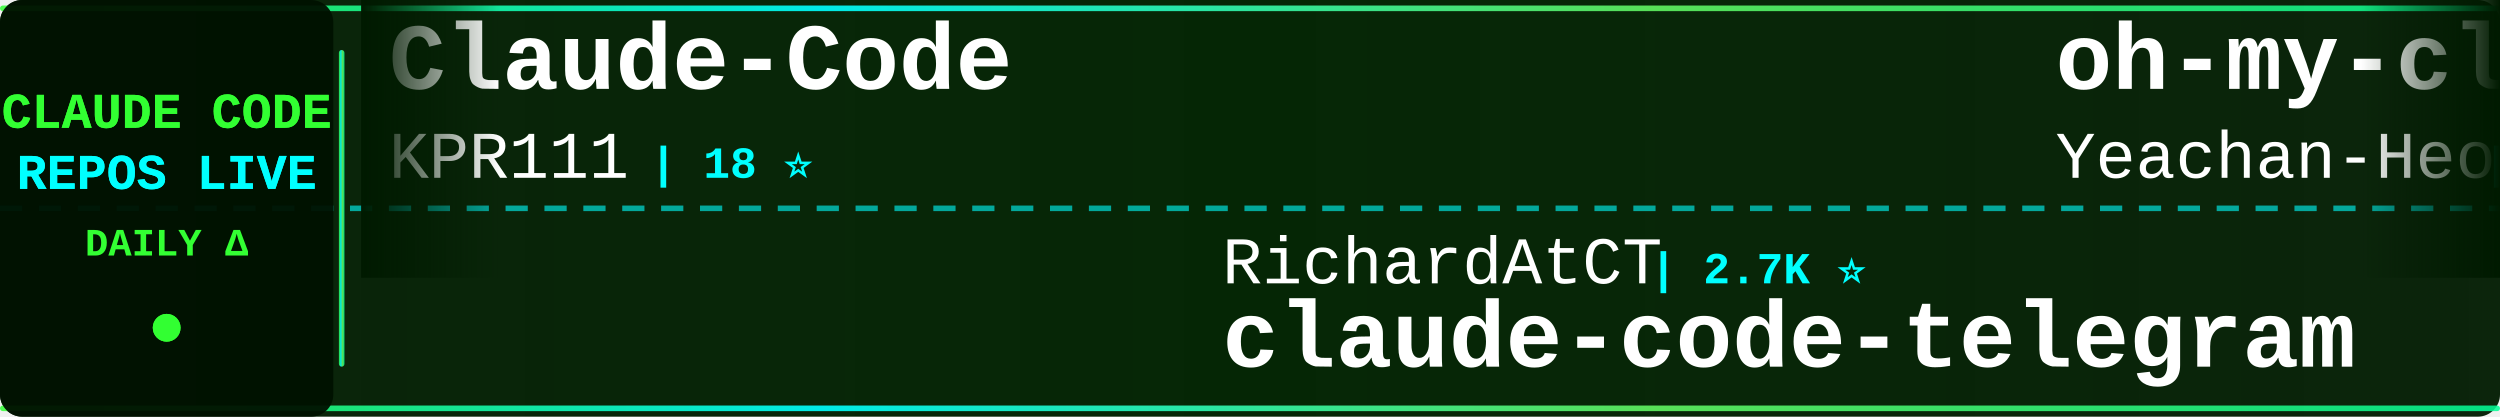
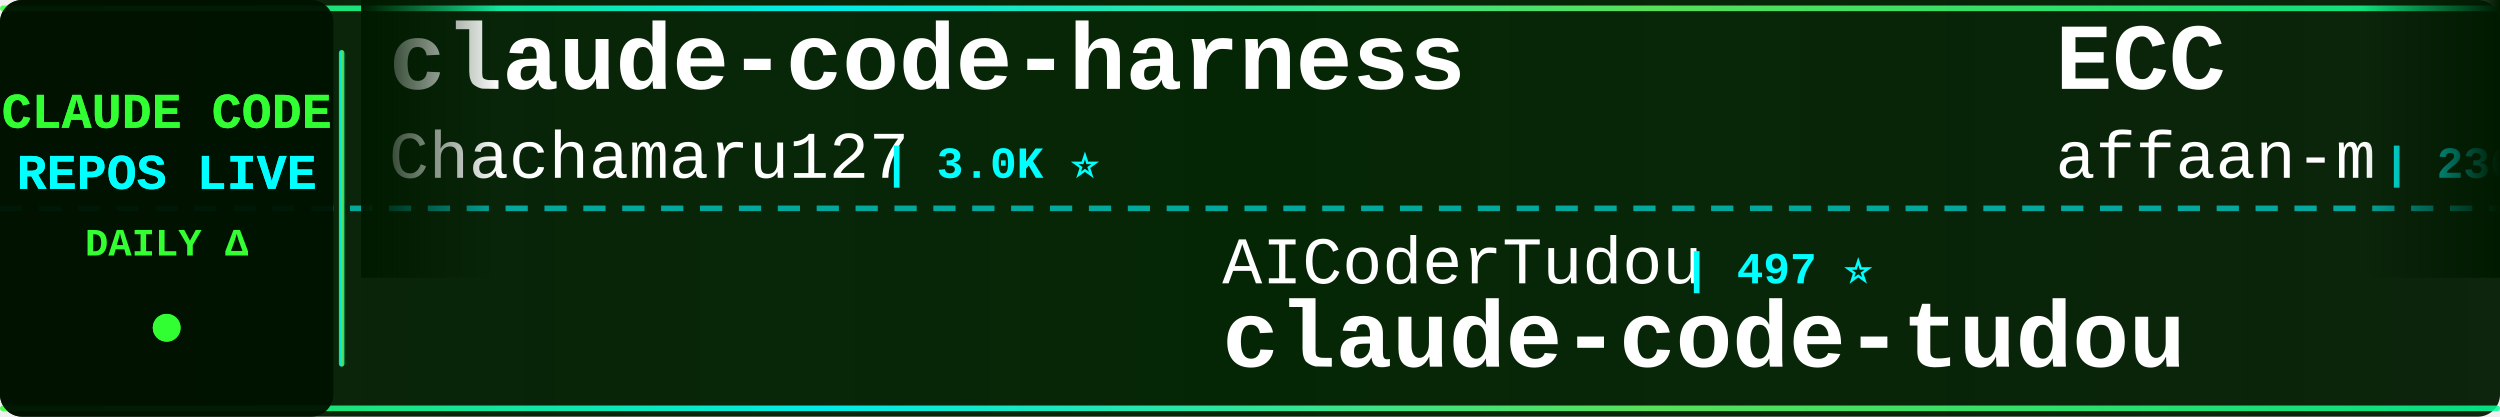
<svg xmlns="http://www.w3.org/2000/svg" width="900" height="150">
  <defs>
    <linearGradient id="tickerBg" x1="0%" y1="0%" x2="100%" y2="0%">
      <stop offset="0%" style="stop-color:#001a00;stop-opacity:0.95" />
      <stop offset="50%" style="stop-color:#002200;stop-opacity:0.98" />
      <stop offset="100%" style="stop-color:#001a00;stop-opacity:0.95" />
    </linearGradient>
    <linearGradient id="borderGrad" x1="0%" y1="0%" x2="100%" y2="0%">
      <stop offset="0%" style="stop-color:#33ff33;stop-opacity:0.85">
        <animate attributeName="stop-opacity" values="0.85;1;0.85" dur="2s" repeatCount="indefinite" />
      </stop>
      <stop offset="33%" style="stop-color:#00ffff;stop-opacity:0.9">
        <animate attributeName="stop-opacity" values="0.9;1;0.9" dur="2.2s" repeatCount="indefinite" />
      </stop>
      <stop offset="66%" style="stop-color:#66ff66;stop-opacity:0.85">
        <animate attributeName="stop-opacity" values="0.85;1;0.85" dur="1.8s" repeatCount="indefinite" />
      </stop>
      <stop offset="100%" style="stop-color:#00ff99;stop-opacity:0.85">
        <animate attributeName="stop-opacity" values="0.85;1;0.85" dur="2s" repeatCount="indefinite" />
      </stop>
    </linearGradient>
    <filter id="textGlow">
      <feGaussianBlur stdDeviation="0.1" result="coloredBlur" />
      <feMerge>
        <feMergeNode in="coloredBlur" />
        <feMergeNode in="SourceGraphic" />
      </feMerge>
    </filter>
    <filter id="metricGlow">
      <feGaussianBlur stdDeviation="0.2" result="coloredBlur" />
      <feMerge>
        <feMergeNode in="coloredBlur" />
        <feMergeNode in="SourceGraphic" />
      </feMerge>
    </filter>
    <linearGradient id="leftFade" x1="0%" y1="0%" x2="100%" y2="0%">
      <stop offset="0%" style="stop-color:#001a00;stop-opacity:1" />
      <stop offset="100%" style="stop-color:#001a00;stop-opacity:0" />
    </linearGradient>
    <linearGradient id="rightFade" x1="0%" y1="0%" x2="100%" y2="0%">
      <stop offset="0%" style="stop-color:#001a00;stop-opacity:0" />
      <stop offset="100%" style="stop-color:#001a00;stop-opacity:1" />
    </linearGradient>
  </defs>
  <rect width="900" height="150" fill="url(#tickerBg)" rx="8" />
  <rect x="0" y="2" width="900" height="2" fill="url(#borderGrad)" rx="1" />
  <rect x="0" y="146" width="900" height="2" fill="url(#borderGrad)" rx="1" />
  <line x1="0" y1="75" x2="900" y2="75" stroke="#00ffff" stroke-width="2" stroke-dasharray="8 6" opacity="0.6" />
  <rect x="0" y="0" width="120" height="150" fill="#001100" opacity="0.95" rx="8" />
  <text x="60" y="46" font-family="'Courier New', monospace" font-size="18" font-weight="bold" fill="#33ff33" text-anchor="middle" filter="url(#textGlow)">
    CLAUDE CODE
  </text>
  <text x="60" y="68" font-family="'Courier New', monospace" font-size="18" font-weight="bold" fill="#00ffff" text-anchor="middle" filter="url(#textGlow)">
    REPOS LIVE
  </text>
  <text x="60" y="92" font-family="'Courier New', monospace" font-size="14" font-weight="bold" fill="#33ff33" text-anchor="middle">
    DAILY Δ
  </text>
  <circle cx="60" cy="118" r="5" fill="#33ff33" filter="url(#metricGlow)">
    <animate attributeName="r" values="4;6;4" dur="1.5s" repeatCount="indefinite" />
    <animate attributeName="opacity" values="0.6;1;0.6" dur="1.5s" repeatCount="indefinite" />
  </circle>
  <rect x="122" y="18" width="2" height="114" fill="url(#borderGrad)" rx="1" />
  <clipPath id="tickerClip">
    <rect x="130" y="0" width="770" height="150" />
  </clipPath>
  <g clip-path="url(#tickerClip)">
    <g id="tickerItems">
      <animateTransform attributeName="transform" attributeType="XML" type="translate" from="0 0" to="-3000 0" dur="54s" repeatCount="indefinite" />
      <g transform="translate(0, 0)">
-         <text x="140" y="32" font-family="'Courier New', monospace" font-size="34" font-weight="bold" fill="#ffffff">Claude-Code</text>
-         <text x="140" y="64" font-family="'Courier New', monospace" font-size="24" font-weight="normal" fill="#ffffff" opacity="1.0">KPR111</text>
-         <text x="234" y="64" font-family="'Courier New', monospace" font-size="16" font-weight="bold" fill="#00ffff"> | 18 ⭐</text>
+         <text x="140" y="32" font-family="'Courier New', monospace" font-size="34" font-weight="bold" fill="#ffffff">claude-code-harness</text>
+         <text x="140" y="64" font-family="'Courier New', monospace" font-size="24" font-weight="normal" fill="#ffffff" opacity="1.0">Chachamaru127</text>
+         <text x="318" y="64" font-family="'Courier New', monospace" font-size="16" font-weight="bold" fill="#00ffff"> | 3.0K ⭐</text>
      </g>
      <g transform="translate(300, 0)">
-         <text x="140" y="102" font-family="'Courier New', monospace" font-size="24" font-weight="normal" fill="#ffffff" opacity="1.0">RichardAtCT</text>
-         <text x="294" y="102" font-family="'Courier New', monospace" font-size="16" font-weight="bold" fill="#00ffff"> | 2.7K ⭐</text>
-         <text x="140" y="132" font-family="'Courier New', monospace" font-size="34" font-weight="bold" fill="#ffffff">claude-code-telegram</text>
+         <text x="140" y="102" font-family="'Courier New', monospace" font-size="24" font-weight="normal" fill="#ffffff" opacity="1.0">AICoderTudou</text>
+         <text x="306" y="102" font-family="'Courier New', monospace" font-size="16" font-weight="bold" fill="#00ffff"> | 497 ⭐</text>
+         <text x="140" y="132" font-family="'Courier New', monospace" font-size="34" font-weight="bold" fill="#ffffff">claude-code-tudou</text>
      </g>
      <g transform="translate(600, 0)">
-         <text x="140" y="32" font-family="'Courier New', monospace" font-size="34" font-weight="bold" fill="#ffffff">oh-my-claudecode</text>
-         <text x="140" y="64" font-family="'Courier New', monospace" font-size="24" font-weight="normal" fill="#ffffff" opacity="1.0">Yeachan-Heo</text>
-         <text x="294" y="64" font-family="'Courier New', monospace" font-size="16" font-weight="bold" fill="#00ffff"> | 38.2K ⭐ +7</text>
+         <text x="140" y="32" font-family="'Courier New', monospace" font-size="34" font-weight="bold" fill="#ffffff">ECC</text>
+         <text x="140" y="64" font-family="'Courier New', monospace" font-size="24" font-weight="normal" fill="#ffffff" opacity="1.0">affaan-m</text>
+         <text x="258" y="64" font-family="'Courier New', monospace" font-size="16" font-weight="bold" fill="#00ffff"> | 236.8K ⭐ +22</text>
      </g>
      <g transform="translate(900, 0)">
+         <text x="140" y="102" font-family="'Courier New', monospace" font-size="24" font-weight="normal" fill="#ffffff" opacity="1.0">zstmfhy</text>
+         <text x="246" y="102" font-family="'Courier New', monospace" font-size="16" font-weight="bold" fill="#00ffff"> | 190 ⭐</text>
+         <text x="140" y="132" font-family="'Courier New', monospace" font-size="34" font-weight="bold" fill="#ffffff">Claude-code</text>
+       </g>
+       <g transform="translate(1200, 0)">
+         <text x="140" y="32" font-family="'Courier New', monospace" font-size="34" font-weight="bold" fill="#ffffff">system_prompts_leaks</text>
+         <text x="140" y="64" font-family="'Courier New', monospace" font-size="24" font-weight="normal" fill="#ffffff" opacity="1.0">asgeirtj</text>
+         <text x="258" y="64" font-family="'Courier New', monospace" font-size="16" font-weight="bold" fill="#00ffff"> | 61.8K ⭐ +25</text>
+       </g>
+       <g transform="translate(1500, 0)">
+         <text x="140" y="102" font-family="'Courier New', monospace" font-size="24" font-weight="normal" fill="#ffffff" opacity="1.0">anthropics</text>
+         <text x="282" y="102" font-family="'Courier New', monospace" font-size="16" font-weight="bold" fill="#00ffff"> | 8.5K ⭐</text>
+         <text x="140" y="132" font-family="'Courier New', monospace" font-size="34" font-weight="bold" fill="#ffffff">claude-code-action</text>
+       </g>
+       <g transform="translate(1800, 0)">
+         <text x="140" y="32" font-family="'Courier New', monospace" font-size="34" font-weight="bold" fill="#ffffff">claude-code-settings</text>
+         <text x="140" y="64" font-family="'Courier New', monospace" font-size="24" font-weight="normal" fill="#ffffff" opacity="1.0">feiskyer</text>
+         <text x="258" y="64" font-family="'Courier New', monospace" font-size="16" font-weight="bold" fill="#00ffff"> | 1.6K ⭐ +1</text>
+       </g>
+       <g transform="translate(2100, 0)">
+         <text x="140" y="102" font-family="'Courier New', monospace" font-size="24" font-weight="normal" fill="#ffffff" opacity="1.0">jeremylongshore</text>
+         <text x="342" y="102" font-family="'Courier New', monospace" font-size="16" font-weight="bold" fill="#00ffff"> | 2.6K ⭐</text>
+         <text x="140" y="132" font-family="'Courier New', monospace" font-size="34" font-weight="bold" fill="#ffffff">claude-code-plugins-plus...</text>
+       </g>
+       <g transform="translate(2400, 0)">
+         <text x="140" y="32" font-family="'Courier New', monospace" font-size="34" font-weight="bold" fill="#ffffff">claude-code-engineering</text>
+         <text x="140" y="64" font-family="'Courier New', monospace" font-size="24" font-weight="normal" fill="#ffffff" opacity="1.0">huangjia2019</text>
+         <text x="306" y="64" font-family="'Courier New', monospace" font-size="16" font-weight="bold" fill="#00ffff"> | 1.0K ⭐</text>
+       </g>
+       <g transform="translate(2700, 0)">
        <text x="140" y="102" font-family="'Courier New', monospace" font-size="24" font-weight="normal" fill="#ffffff" opacity="1.0">musistudio</text>
-         <text x="282" y="102" font-family="'Courier New', monospace" font-size="16" font-weight="bold" fill="#00ffff"> | 36.3K ⭐ +3</text>
+         <text x="282" y="102" font-family="'Courier New', monospace" font-size="16" font-weight="bold" fill="#00ffff"> | 36.3K ⭐ -1</text>
        <text x="140" y="132" font-family="'Courier New', monospace" font-size="34" font-weight="bold" fill="#ffffff">claude-code-router</text>
      </g>
-       <g transform="translate(1200, 0)">
-         <text x="140" y="32" font-family="'Courier New', monospace" font-size="34" font-weight="bold" fill="#ffffff">claude-code-reverse</text>
-         <text x="140" y="64" font-family="'Courier New', monospace" font-size="24" font-weight="normal" fill="#ffffff" opacity="1.0">Yuyz0112</text>
-         <text x="258" y="64" font-family="'Courier New', monospace" font-size="16" font-weight="bold" fill="#00ffff"> | 2.4K ⭐</text>
-       </g>
-       <g transform="translate(1500, 0)">
-         <text x="140" y="102" font-family="'Courier New', monospace" font-size="24" font-weight="normal" fill="#ffffff" opacity="1.0">Donchitos</text>
-         <text x="270" y="102" font-family="'Courier New', monospace" font-size="16" font-weight="bold" fill="#00ffff"> | 23.5K ⭐ +3</text>
-         <text x="140" y="132" font-family="'Courier New', monospace" font-size="34" font-weight="bold" fill="#ffffff">Claude-Code-Game-Studios</text>
-       </g>
-       <g transform="translate(1800, 0)">
-         <text x="140" y="32" font-family="'Courier New', monospace" font-size="34" font-weight="bold" fill="#ffffff">claude-coder</text>
-         <text x="140" y="64" font-family="'Courier New', monospace" font-size="24" font-weight="normal" fill="#ffffff" opacity="1.0">kodu-ai</text>
-         <text x="246" y="64" font-family="'Courier New', monospace" font-size="16" font-weight="bold" fill="#00ffff"> | 5.2K ⭐</text>
-       </g>
-       <g transform="translate(2100, 0)">
-         <text x="140" y="102" font-family="'Courier New', monospace" font-size="24" font-weight="normal" fill="#ffffff" opacity="1.0">repowise-dev</text>
-         <text x="306" y="102" font-family="'Courier New', monospace" font-size="16" font-weight="bold" fill="#00ffff"> | 1.2K ⭐</text>
-         <text x="140" y="132" font-family="'Courier New', monospace" font-size="34" font-weight="bold" fill="#ffffff">claude-code-prompts</text>
-       </g>
-       <g transform="translate(2400, 0)">
-         <text x="140" y="32" font-family="'Courier New', monospace" font-size="34" font-weight="bold" fill="#ffffff">claude-code-guide</text>
-         <text x="140" y="64" font-family="'Courier New', monospace" font-size="24" font-weight="normal" fill="#ffffff" opacity="1.0">zebbern</text>
-         <text x="246" y="64" font-family="'Courier New', monospace" font-size="16" font-weight="bold" fill="#00ffff"> | 4.4K ⭐</text>
-       </g>
-       <g transform="translate(2700, 0)">
-         <text x="140" y="102" font-family="'Courier New', monospace" font-size="24" font-weight="normal" fill="#ffffff" opacity="1.0">ding113</text>
-         <text x="246" y="102" font-family="'Courier New', monospace" font-size="16" font-weight="bold" fill="#00ffff"> | 3.3K ⭐ +1</text>
-         <text x="140" y="132" font-family="'Courier New', monospace" font-size="34" font-weight="bold" fill="#ffffff">claude-code-hub</text>
-       </g>
      <g transform="translate(3000, 0)">
-         <text x="140" y="32" font-family="'Courier New', monospace" font-size="34" font-weight="bold" fill="#ffffff">Claude-Code</text>
-         <text x="140" y="64" font-family="'Courier New', monospace" font-size="24" font-weight="normal" fill="#ffffff" opacity="1.0">KPR111</text>
-         <text x="234" y="64" font-family="'Courier New', monospace" font-size="16" font-weight="bold" fill="#00ffff"> | 18 ⭐</text>
+         <text x="140" y="32" font-family="'Courier New', monospace" font-size="34" font-weight="bold" fill="#ffffff">claude-code-harness</text>
+         <text x="140" y="64" font-family="'Courier New', monospace" font-size="24" font-weight="normal" fill="#ffffff" opacity="1.0">Chachamaru127</text>
+         <text x="318" y="64" font-family="'Courier New', monospace" font-size="16" font-weight="bold" fill="#00ffff"> | 3.0K ⭐</text>
      </g>
      <g transform="translate(3300, 0)">
-         <text x="140" y="102" font-family="'Courier New', monospace" font-size="24" font-weight="normal" fill="#ffffff" opacity="1.0">RichardAtCT</text>
-         <text x="294" y="102" font-family="'Courier New', monospace" font-size="16" font-weight="bold" fill="#00ffff"> | 2.7K ⭐</text>
-         <text x="140" y="132" font-family="'Courier New', monospace" font-size="34" font-weight="bold" fill="#ffffff">claude-code-telegram</text>
+         <text x="140" y="102" font-family="'Courier New', monospace" font-size="24" font-weight="normal" fill="#ffffff" opacity="1.0">AICoderTudou</text>
+         <text x="306" y="102" font-family="'Courier New', monospace" font-size="16" font-weight="bold" fill="#00ffff"> | 497 ⭐</text>
+         <text x="140" y="132" font-family="'Courier New', monospace" font-size="34" font-weight="bold" fill="#ffffff">claude-code-tudou</text>
      </g>
      <g transform="translate(3600, 0)">
-         <text x="140" y="32" font-family="'Courier New', monospace" font-size="34" font-weight="bold" fill="#ffffff">oh-my-claudecode</text>
-         <text x="140" y="64" font-family="'Courier New', monospace" font-size="24" font-weight="normal" fill="#ffffff" opacity="1.0">Yeachan-Heo</text>
-         <text x="294" y="64" font-family="'Courier New', monospace" font-size="16" font-weight="bold" fill="#00ffff"> | 38.2K ⭐ +7</text>
+         <text x="140" y="32" font-family="'Courier New', monospace" font-size="34" font-weight="bold" fill="#ffffff">ECC</text>
+         <text x="140" y="64" font-family="'Courier New', monospace" font-size="24" font-weight="normal" fill="#ffffff" opacity="1.0">affaan-m</text>
+         <text x="258" y="64" font-family="'Courier New', monospace" font-size="16" font-weight="bold" fill="#00ffff"> | 236.8K ⭐ +22</text>
      </g>
      <g transform="translate(3900, 0)">
-         <text x="140" y="102" font-family="'Courier New', monospace" font-size="24" font-weight="normal" fill="#ffffff" opacity="1.0">musistudio</text>
-         <text x="282" y="102" font-family="'Courier New', monospace" font-size="16" font-weight="bold" fill="#00ffff"> | 36.3K ⭐ +3</text>
-         <text x="140" y="132" font-family="'Courier New', monospace" font-size="34" font-weight="bold" fill="#ffffff">claude-code-router</text>
+         <text x="140" y="102" font-family="'Courier New', monospace" font-size="24" font-weight="normal" fill="#ffffff" opacity="1.0">zstmfhy</text>
+         <text x="246" y="102" font-family="'Courier New', monospace" font-size="16" font-weight="bold" fill="#00ffff"> | 190 ⭐</text>
+         <text x="140" y="132" font-family="'Courier New', monospace" font-size="34" font-weight="bold" fill="#ffffff">Claude-code</text>
      </g>
    </g>
  </g>
  <rect x="130" y="0" width="50" height="100" fill="url(#leftFade)" />
  <rect x="850" y="0" width="50" height="100" fill="url(#rightFade)" />
</svg>
